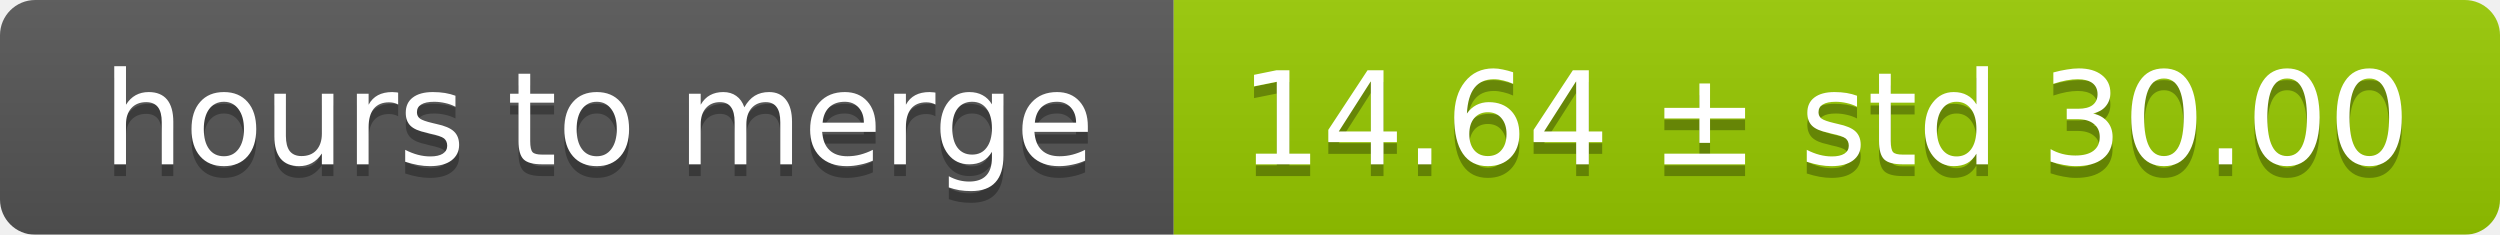
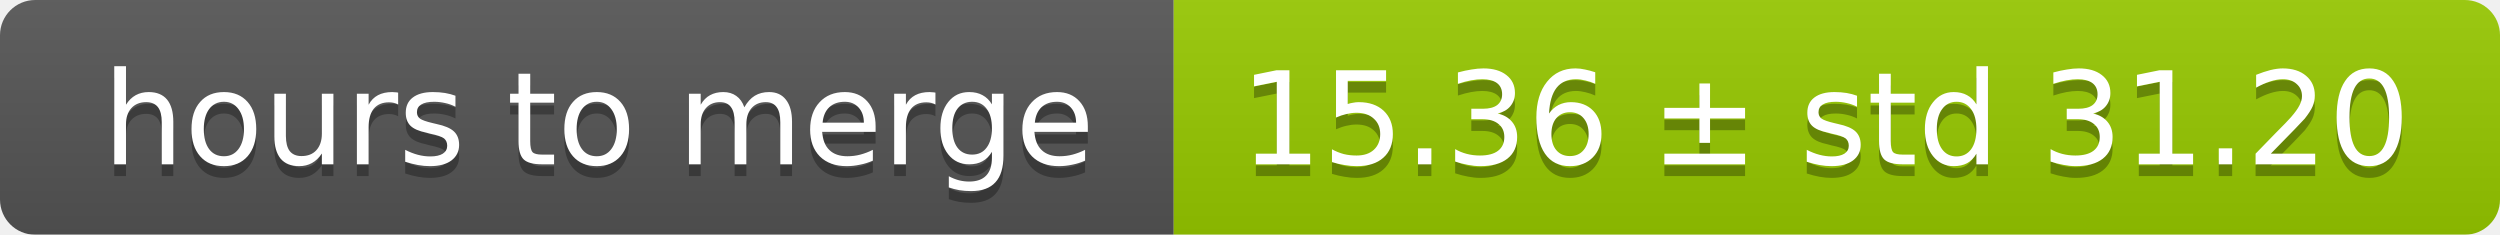
<svg xmlns="http://www.w3.org/2000/svg" width="213" height="20">
  <linearGradient id="smooth" x2="0" y2="100%">
    <stop offset="0" stop-color="#bbb" stop-opacity=".1" />
    <stop offset="1" stop-opacity=".1" />
  </linearGradient>
  <mask id="round">
    <rect width="213" height="20" rx="3" fill="#fff" />
  </mask>
  <g mask="url(#round)">
    <rect width="100" height="20" fill="#555" />
    <rect x="100" width="113" height="20" fill="#97ca00" />
    <rect width="213" height="20" fill="url(#smooth)" />
  </g>
  <g fill="#fff" text-anchor="middle" font-family="DejaVu Sans,Verdana,Geneva,sans-serif" font-size="11">
    <text x="51" y="15" fill="#010101" fill-opacity=".3">hours to merge</text>
    <text x="51" y="14">hours to merge</text>
-     <text x="155.5" y="15" fill="#010101" fill-opacity=".3">14.64 ± std 30.00</text>
-     <text x="155.5" y="14">14.64 ± std 30.00</text>
+     <text x="155.5" y="15" fill="#010101" fill-opacity=".3">15.36 ± std 31.20</text>
+     <text x="155.5" y="14">15.36 ± std 31.20</text>
  </g>
</svg>
